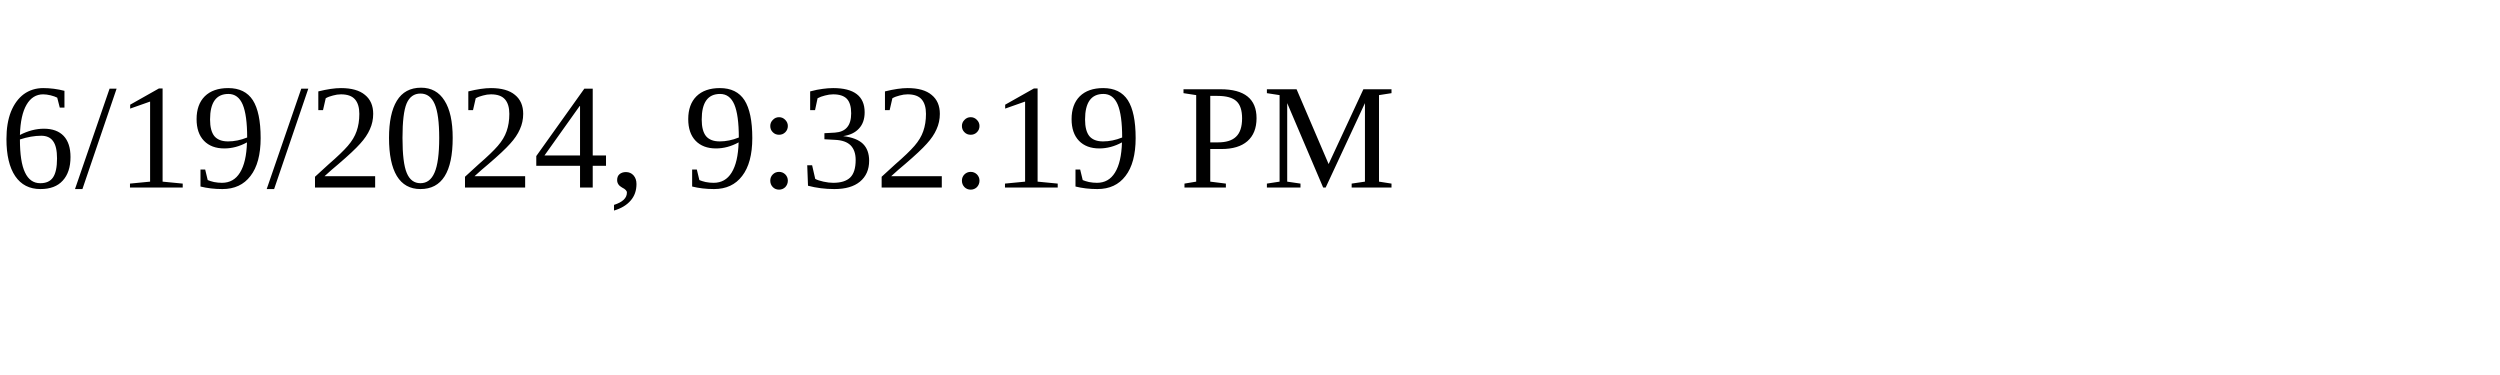
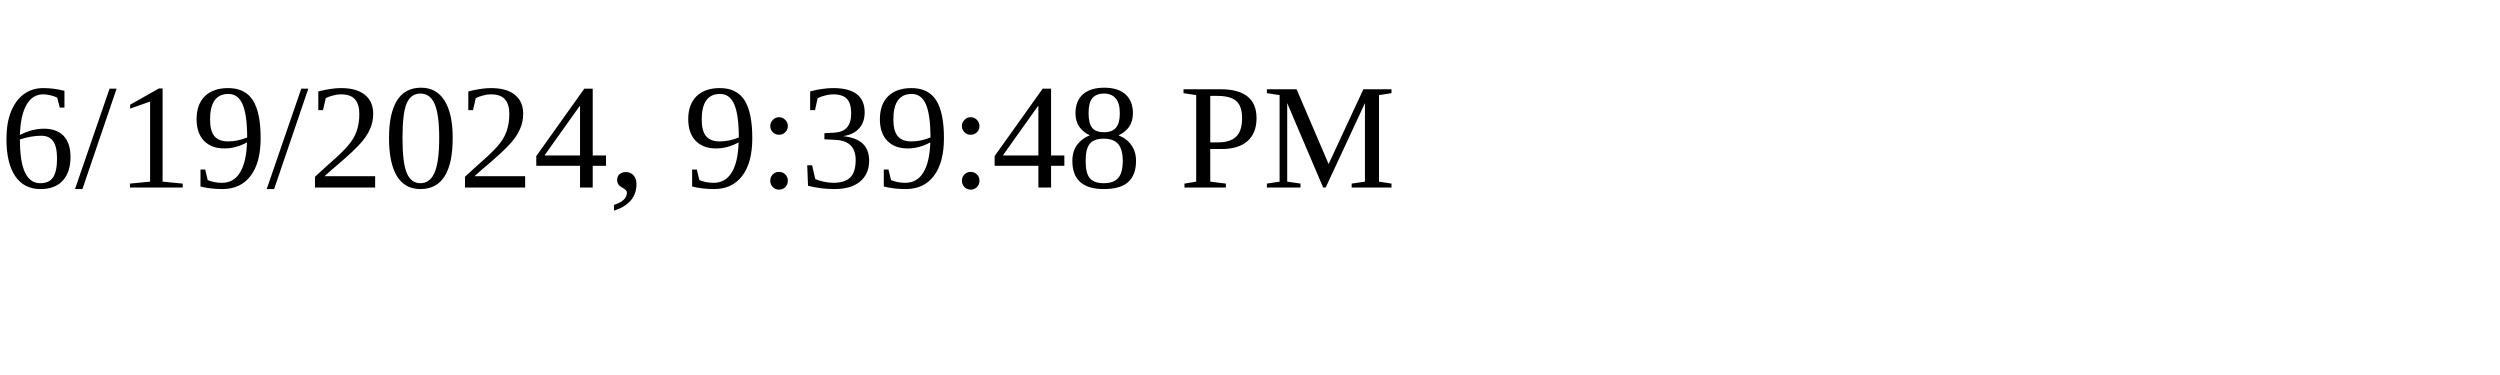
<svg xmlns="http://www.w3.org/2000/svg" height="30" width="200">
-   <text x="0" y="15">6/19/2024, 9:32:19 PM</text>
+   <text x="0" y="15">6/19/2024, 9:39:48 PM</text>
</svg>
